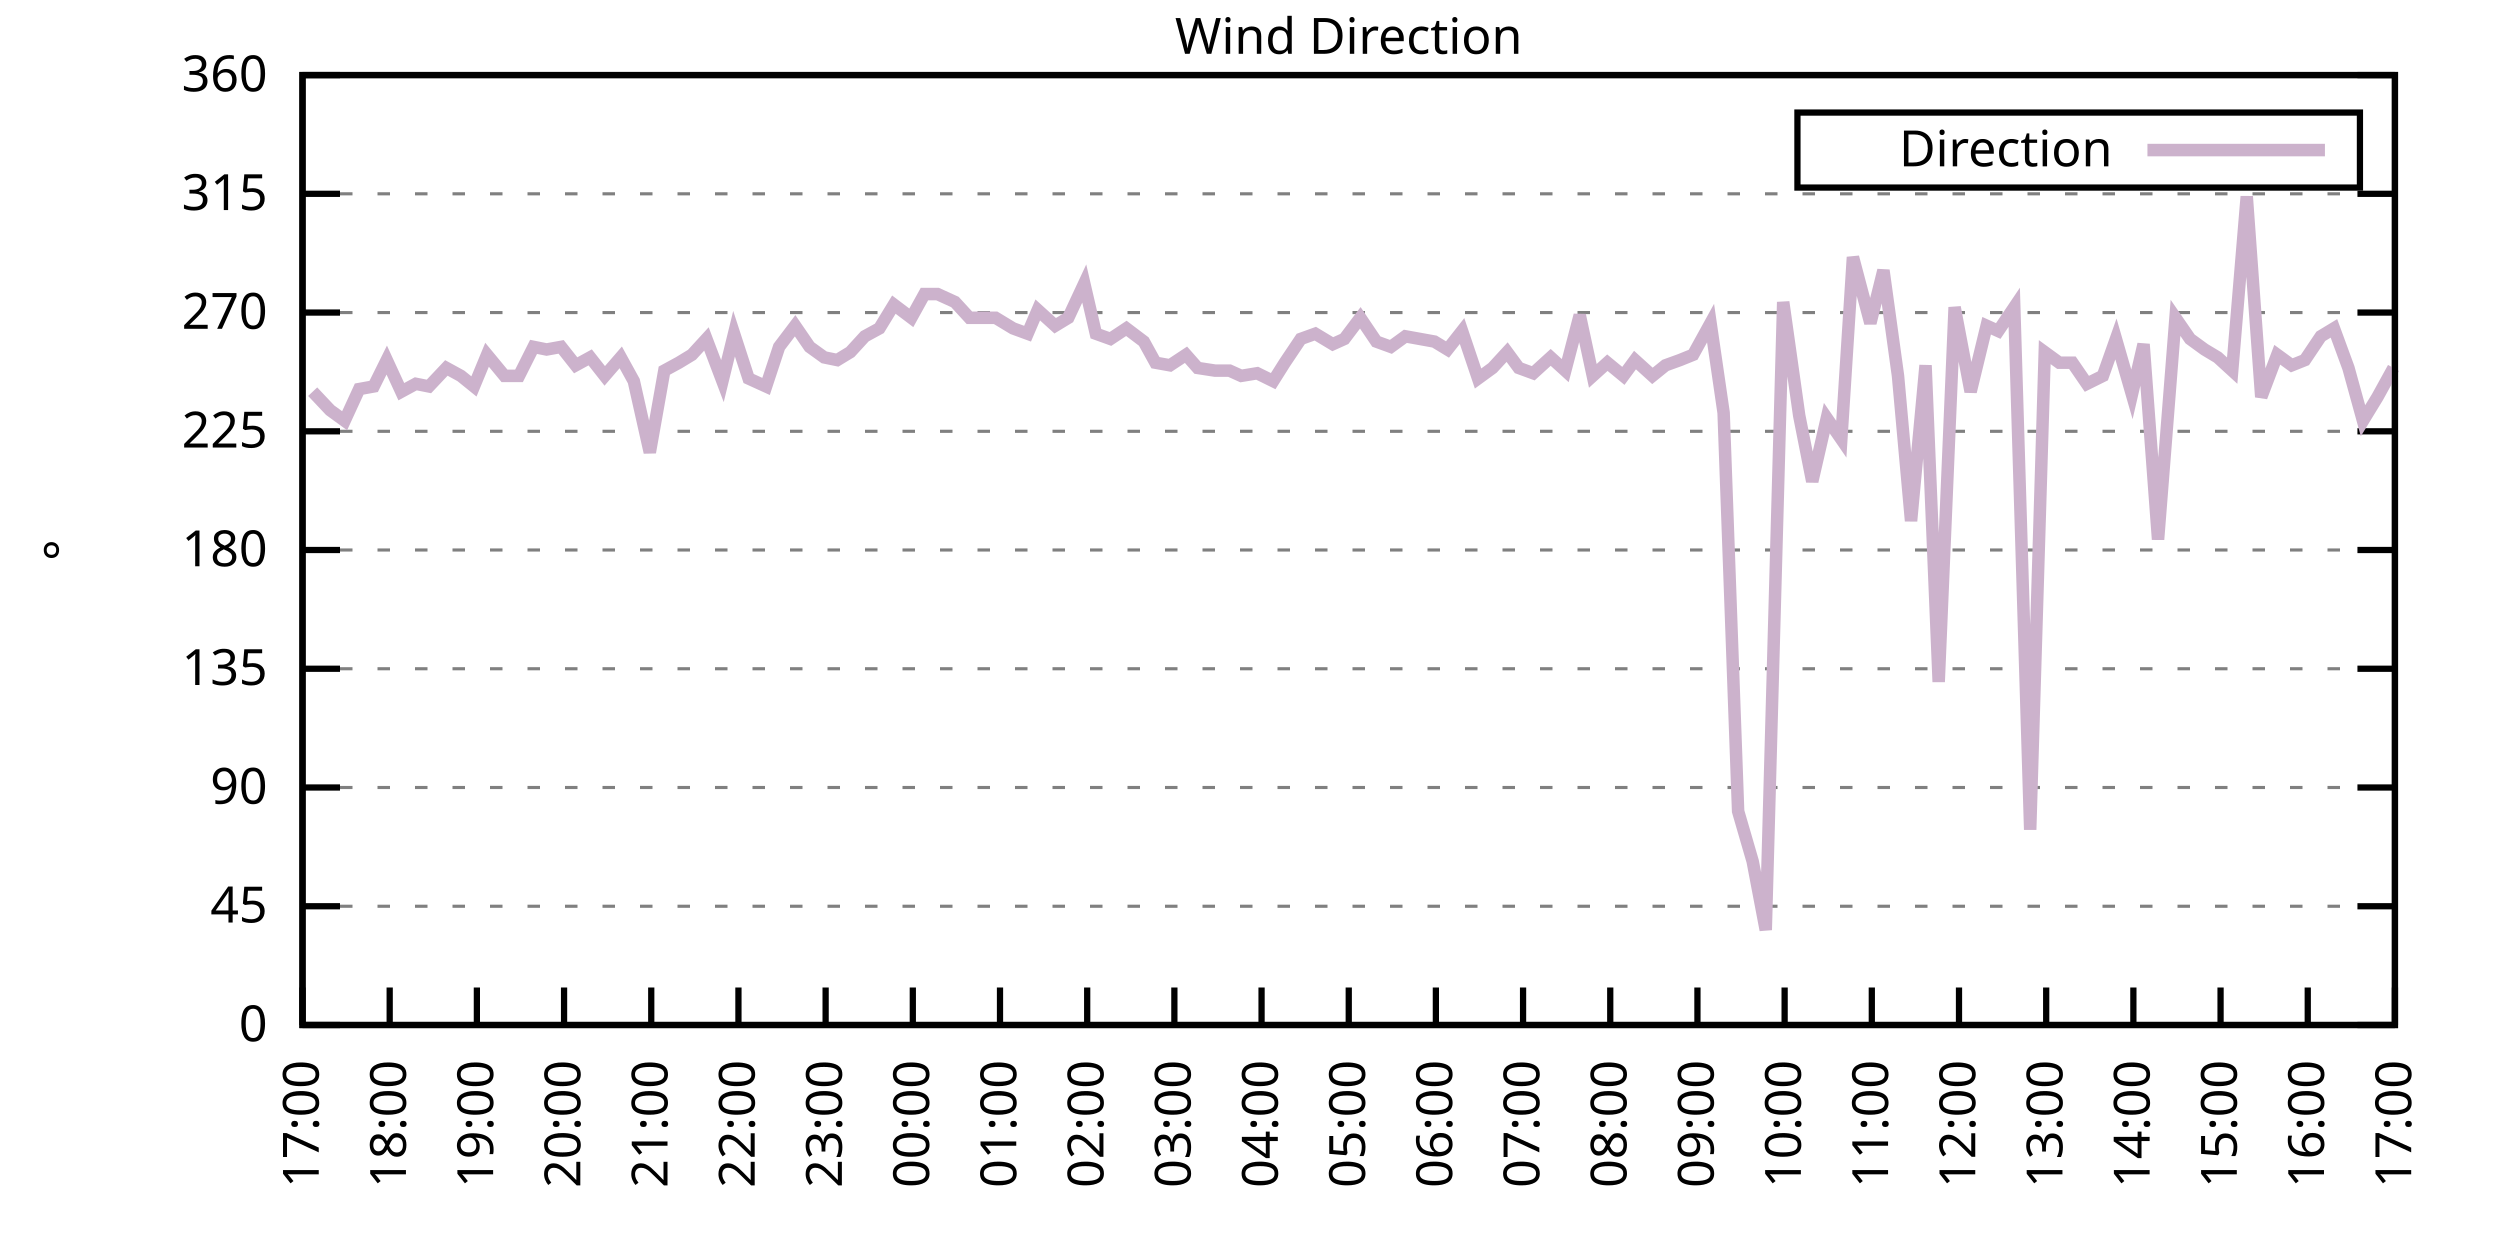
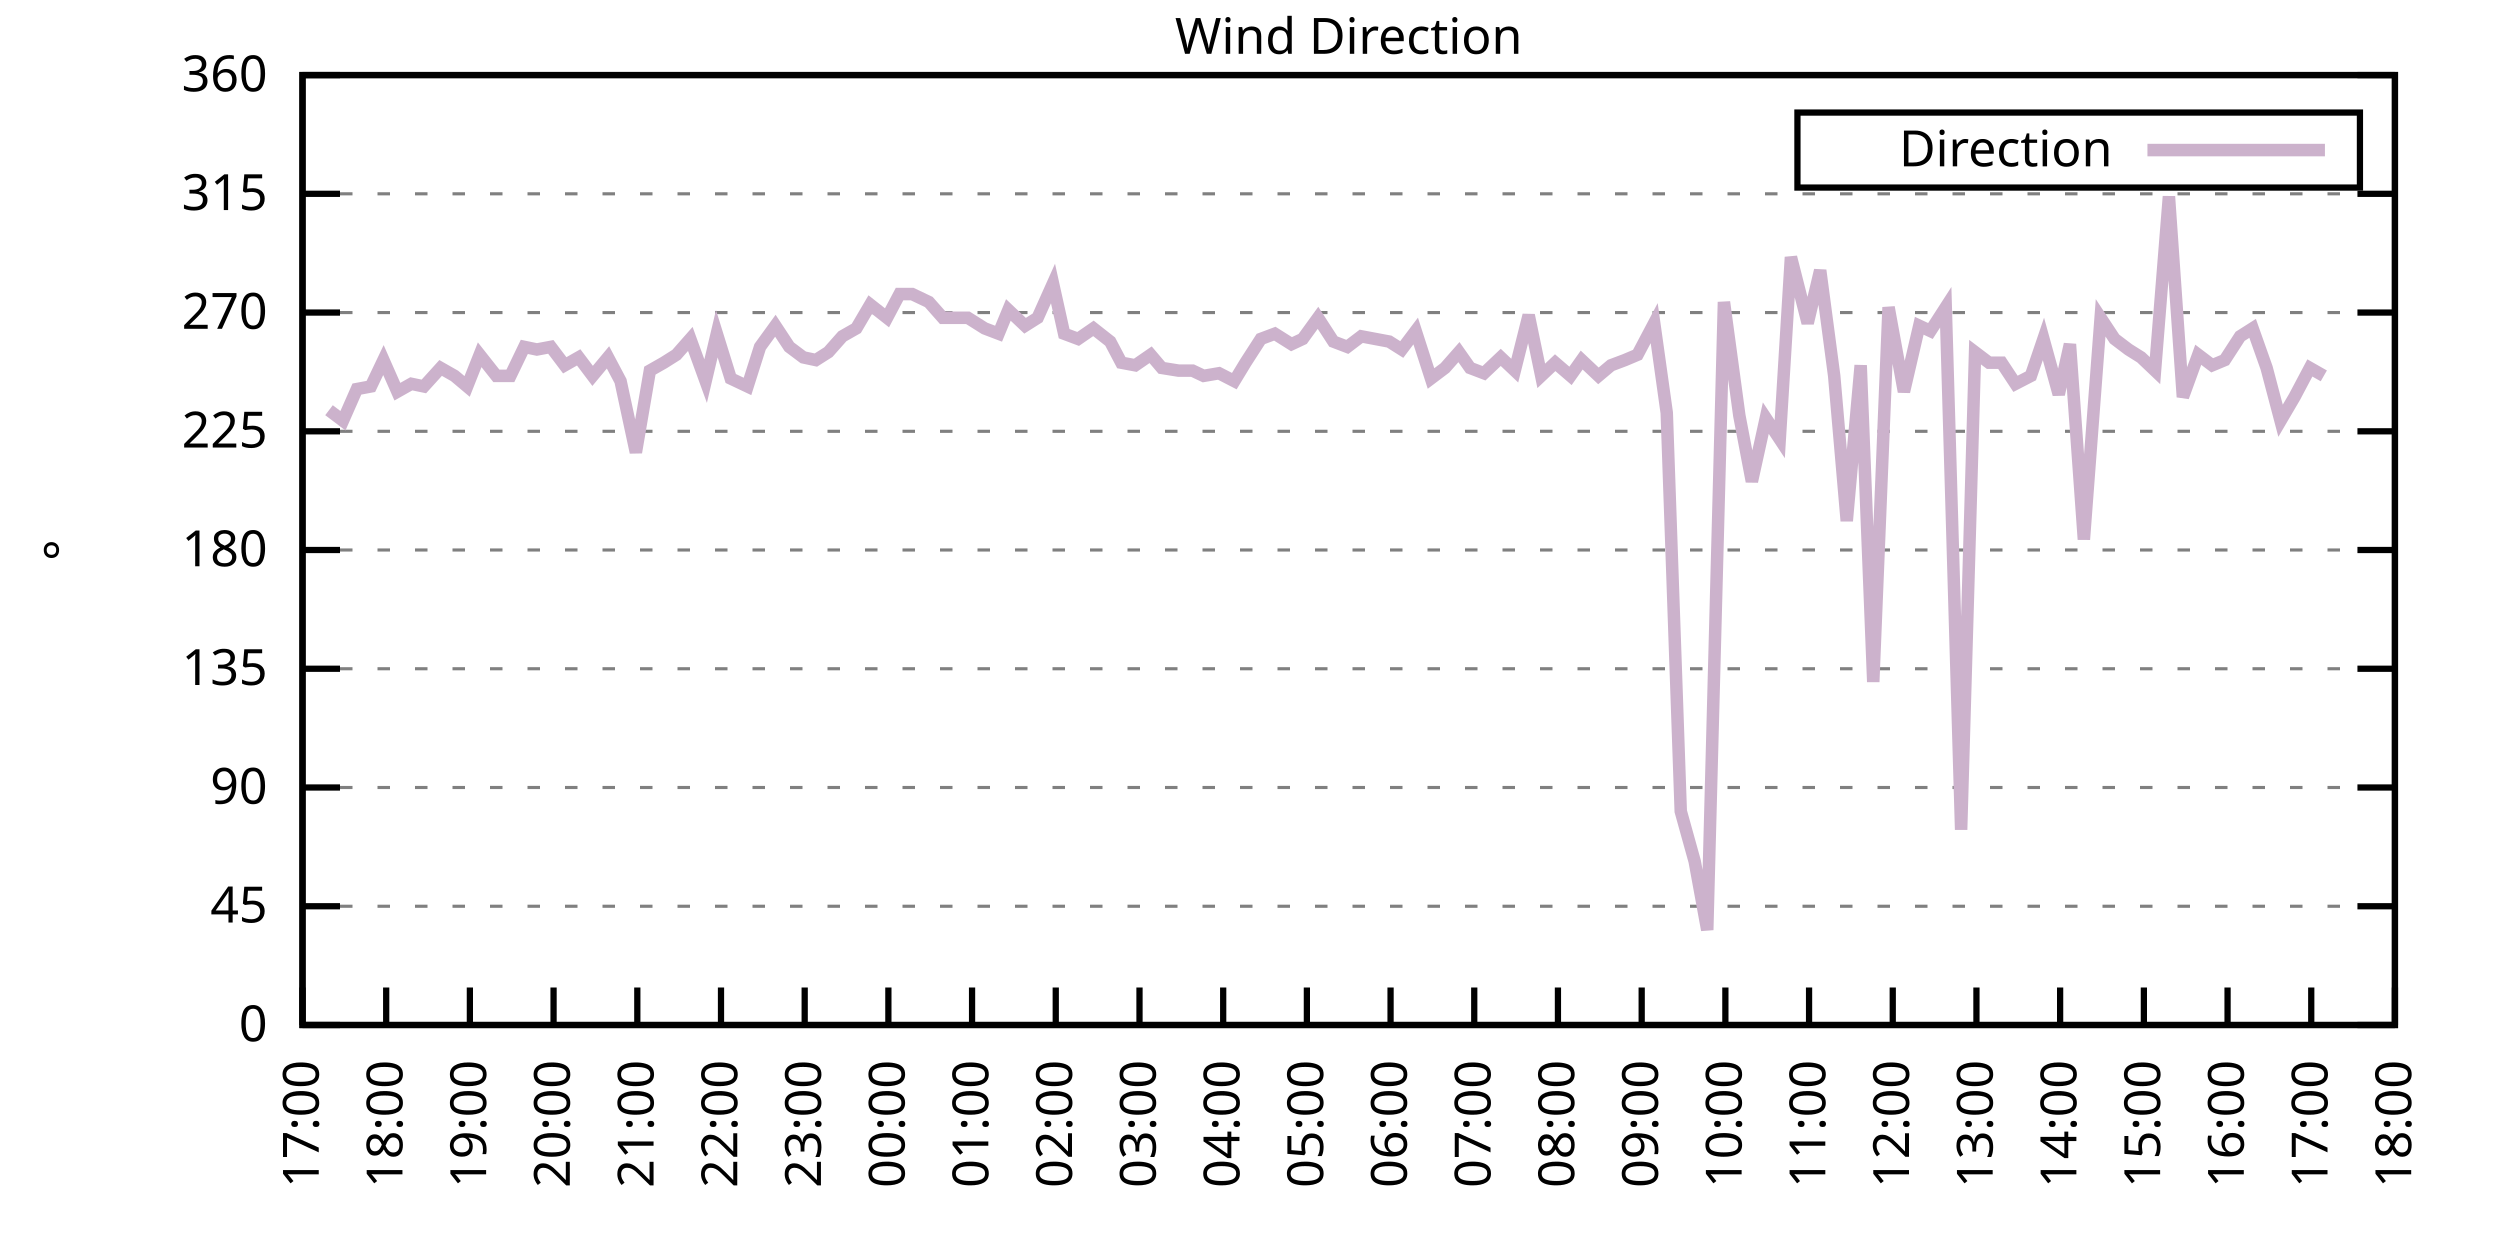
<svg xmlns="http://www.w3.org/2000/svg" xmlns:xlink="http://www.w3.org/1999/xlink" width="400" height="200" viewBox="0 0 400 200">
  <g id="gnuplot_canvas">
    <rect x="0" y="0" width="400" height="200" fill="none" />
    <defs>
      <circle id="gpDot" r="0.5" stroke-width="0.5" stroke="currentColor" />
      <path id="gpPt0" stroke-width="0.333" stroke="currentColor" d="M-1,0 h2 M0,-1 v2" />
      <path id="gpPt1" stroke-width="0.333" stroke="currentColor" d="M-1,-1 L1,1 M1,-1 L-1,1" />
      <path id="gpPt2" stroke-width="0.333" stroke="currentColor" d="M-1,0 L1,0 M0,-1 L0,1 M-1,-1 L1,1 M-1,1 L1,-1" />
      <rect id="gpPt3" stroke-width="0.333" stroke="currentColor" x="-1" y="-1" width="2" height="2" />
      <rect id="gpPt4" stroke-width="0.333" stroke="currentColor" fill="currentColor" x="-1" y="-1" width="2" height="2" />
      <circle id="gpPt5" stroke-width="0.333" stroke="currentColor" cx="0" cy="0" r="1" />
      <use xlink:href="#gpPt5" id="gpPt6" fill="currentColor" stroke="none" />
      <path id="gpPt7" stroke-width="0.333" stroke="currentColor" d="M0,-1.33 L-1.33,0.67 L1.33,0.67 z" />
      <use xlink:href="#gpPt7" id="gpPt8" fill="currentColor" stroke="none" />
      <use xlink:href="#gpPt7" id="gpPt9" stroke="currentColor" transform="rotate(180)" />
      <use xlink:href="#gpPt9" id="gpPt10" fill="currentColor" stroke="none" />
      <use xlink:href="#gpPt3" id="gpPt11" stroke="currentColor" transform="rotate(45)" />
      <use xlink:href="#gpPt11" id="gpPt12" fill="currentColor" stroke="none" />
      <path id="gpPt13" stroke-width="0.333" stroke="currentColor" d="M0,1.330 L1.265,0.411 L0.782,-1.067 L-0.782,-1.076 L-1.265,0.411 z" />
      <use xlink:href="#gpPt13" id="gpPt14" fill="currentColor" stroke="none" />
      <filter id="textbox" filterUnits="objectBoundingBox" x="0" y="0" height="1" width="1">
        <feFlood flood-color="white" flood-opacity="1" result="bgnd" />
        <feComposite in="SourceGraphic" in2="bgnd" operator="atop" />
      </filter>
      <filter id="greybox" filterUnits="objectBoundingBox" x="0" y="0" height="1" width="1">
        <feFlood flood-color="lightgrey" flood-opacity="1" result="grey" />
        <feComposite in="SourceGraphic" in2="grey" operator="atop" />
      </filter>
    </defs>
    <g fill="none" color="white" stroke="currentColor" stroke-width="1.00" stroke-linecap="butt" stroke-linejoin="miter">
</g>
    <g fill="none" color="black" stroke="currentColor" stroke-width="1.00" stroke-linecap="butt" stroke-linejoin="miter">
      <g stroke="none" shape-rendering="crispEdges">
        <polygon fill="rgb(255, 255, 255)" points="48.40,164.00 383.18,164.00 383.18,12.02 48.40,12.02 " />
      </g>
    </g>
    <g fill="none" color="black" stroke="currentColor" stroke-width="1.00" stroke-linecap="butt" stroke-linejoin="miter">
</g>
    <g fill="none" color="black" stroke="black" stroke-width="0.50" stroke-linecap="butt" stroke-linejoin="miter">
</g>
    <g fill="none" color="gray" stroke="currentColor" stroke-width="0.50" stroke-linecap="butt" stroke-linejoin="miter">
      <path stroke="gray" stroke-dasharray="2,4" class="gridline" d="M48.40,164.00 L383.19,164.00  " />
    </g>
    <g fill="none" color="gray" stroke="gray" stroke-width="1.00" stroke-linecap="butt" stroke-linejoin="miter">
</g>
    <g fill="none" color="black" stroke="currentColor" stroke-width="1.00" stroke-linecap="butt" stroke-linejoin="miter">
      <path stroke="black" d="M48.40,164.00 L54.40,164.00 M383.19,164.00 L377.19,164.00  " />
      <g transform="translate(42.80,166.60)" stroke="none" fill="black" font-family="Sans" font-size="8.00" text-anchor="end">
        <text>
          <tspan font-family="Sans"> 0</tspan>
        </text>
      </g>
    </g>
    <g fill="none" color="black" stroke="currentColor" stroke-width="1.00" stroke-linecap="butt" stroke-linejoin="miter">
</g>
    <g fill="none" color="black" stroke="black" stroke-width="0.50" stroke-linecap="butt" stroke-linejoin="miter">
</g>
    <g fill="none" color="gray" stroke="currentColor" stroke-width="0.50" stroke-linecap="butt" stroke-linejoin="miter">
      <path stroke="gray" stroke-dasharray="2,4" class="gridline" d="M48.40,145.00 L383.19,145.00  " />
    </g>
    <g fill="none" color="gray" stroke="gray" stroke-width="1.00" stroke-linecap="butt" stroke-linejoin="miter">
</g>
    <g fill="none" color="black" stroke="currentColor" stroke-width="1.00" stroke-linecap="butt" stroke-linejoin="miter">
      <path stroke="black" d="M48.40,145.00 L54.40,145.00 M383.19,145.00 L377.19,145.00  " />
      <g transform="translate(42.80,147.60)" stroke="none" fill="black" font-family="Sans" font-size="8.00" text-anchor="end">
        <text>
          <tspan font-family="Sans"> 45</tspan>
        </text>
      </g>
    </g>
    <g fill="none" color="black" stroke="currentColor" stroke-width="1.00" stroke-linecap="butt" stroke-linejoin="miter">
</g>
    <g fill="none" color="black" stroke="black" stroke-width="0.50" stroke-linecap="butt" stroke-linejoin="miter">
</g>
    <g fill="none" color="gray" stroke="currentColor" stroke-width="0.50" stroke-linecap="butt" stroke-linejoin="miter">
      <path stroke="gray" stroke-dasharray="2,4" class="gridline" d="M48.40,126.00 L383.19,126.00  " />
    </g>
    <g fill="none" color="gray" stroke="gray" stroke-width="1.00" stroke-linecap="butt" stroke-linejoin="miter">
</g>
    <g fill="none" color="black" stroke="currentColor" stroke-width="1.00" stroke-linecap="butt" stroke-linejoin="miter">
      <path stroke="black" d="M48.40,126.00 L54.40,126.00 M383.19,126.00 L377.19,126.00  " />
      <g transform="translate(42.80,128.60)" stroke="none" fill="black" font-family="Sans" font-size="8.00" text-anchor="end">
        <text>
          <tspan font-family="Sans"> 90</tspan>
        </text>
      </g>
    </g>
    <g fill="none" color="black" stroke="currentColor" stroke-width="1.00" stroke-linecap="butt" stroke-linejoin="miter">
</g>
    <g fill="none" color="black" stroke="black" stroke-width="0.50" stroke-linecap="butt" stroke-linejoin="miter">
</g>
    <g fill="none" color="gray" stroke="currentColor" stroke-width="0.50" stroke-linecap="butt" stroke-linejoin="miter">
      <path stroke="gray" stroke-dasharray="2,4" class="gridline" d="M48.40,107.00 L383.19,107.00  " />
    </g>
    <g fill="none" color="gray" stroke="gray" stroke-width="1.00" stroke-linecap="butt" stroke-linejoin="miter">
</g>
    <g fill="none" color="black" stroke="currentColor" stroke-width="1.00" stroke-linecap="butt" stroke-linejoin="miter">
      <path stroke="black" d="M48.40,107.00 L54.40,107.00 M383.19,107.00 L377.19,107.00  " />
      <g transform="translate(42.80,109.60)" stroke="none" fill="black" font-family="Sans" font-size="8.00" text-anchor="end">
        <text>
          <tspan font-family="Sans"> 135</tspan>
        </text>
      </g>
    </g>
    <g fill="none" color="black" stroke="currentColor" stroke-width="1.00" stroke-linecap="butt" stroke-linejoin="miter">
</g>
    <g fill="none" color="black" stroke="black" stroke-width="0.50" stroke-linecap="butt" stroke-linejoin="miter">
</g>
    <g fill="none" color="gray" stroke="currentColor" stroke-width="0.50" stroke-linecap="butt" stroke-linejoin="miter">
      <path stroke="gray" stroke-dasharray="2,4" class="gridline" d="M48.40,88.00 L383.19,88.00  " />
    </g>
    <g fill="none" color="gray" stroke="gray" stroke-width="1.00" stroke-linecap="butt" stroke-linejoin="miter">
</g>
    <g fill="none" color="black" stroke="currentColor" stroke-width="1.00" stroke-linecap="butt" stroke-linejoin="miter">
      <path stroke="black" d="M48.40,88.00 L54.40,88.00 M383.19,88.00 L377.19,88.00  " />
      <g transform="translate(42.80,90.60)" stroke="none" fill="black" font-family="Sans" font-size="8.00" text-anchor="end">
        <text>
          <tspan font-family="Sans"> 180</tspan>
        </text>
      </g>
    </g>
    <g fill="none" color="black" stroke="currentColor" stroke-width="1.00" stroke-linecap="butt" stroke-linejoin="miter">
</g>
    <g fill="none" color="black" stroke="black" stroke-width="0.50" stroke-linecap="butt" stroke-linejoin="miter">
</g>
    <g fill="none" color="gray" stroke="currentColor" stroke-width="0.50" stroke-linecap="butt" stroke-linejoin="miter">
      <path stroke="gray" stroke-dasharray="2,4" class="gridline" d="M48.40,69.01 L383.19,69.01  " />
    </g>
    <g fill="none" color="gray" stroke="gray" stroke-width="1.00" stroke-linecap="butt" stroke-linejoin="miter">
</g>
    <g fill="none" color="black" stroke="currentColor" stroke-width="1.00" stroke-linecap="butt" stroke-linejoin="miter">
      <path stroke="black" d="M48.40,69.01 L54.40,69.01 M383.19,69.01 L377.19,69.01  " />
      <g transform="translate(42.80,71.61)" stroke="none" fill="black" font-family="Sans" font-size="8.00" text-anchor="end">
        <text>
          <tspan font-family="Sans"> 225</tspan>
        </text>
      </g>
    </g>
    <g fill="none" color="black" stroke="currentColor" stroke-width="1.00" stroke-linecap="butt" stroke-linejoin="miter">
</g>
    <g fill="none" color="black" stroke="black" stroke-width="0.50" stroke-linecap="butt" stroke-linejoin="miter">
</g>
    <g fill="none" color="gray" stroke="currentColor" stroke-width="0.50" stroke-linecap="butt" stroke-linejoin="miter">
      <path stroke="gray" stroke-dasharray="2,4" class="gridline" d="M48.40,50.01 L383.19,50.01  " />
    </g>
    <g fill="none" color="gray" stroke="gray" stroke-width="1.00" stroke-linecap="butt" stroke-linejoin="miter">
</g>
    <g fill="none" color="black" stroke="currentColor" stroke-width="1.00" stroke-linecap="butt" stroke-linejoin="miter">
      <path stroke="black" d="M48.40,50.01 L54.40,50.01 M383.19,50.01 L377.19,50.01  " />
      <g transform="translate(42.80,52.61)" stroke="none" fill="black" font-family="Sans" font-size="8.00" text-anchor="end">
        <text>
          <tspan font-family="Sans"> 270</tspan>
        </text>
      </g>
    </g>
    <g fill="none" color="black" stroke="currentColor" stroke-width="1.00" stroke-linecap="butt" stroke-linejoin="miter">
</g>
    <g fill="none" color="black" stroke="black" stroke-width="0.50" stroke-linecap="butt" stroke-linejoin="miter">
</g>
    <g fill="none" color="gray" stroke="currentColor" stroke-width="0.50" stroke-linecap="butt" stroke-linejoin="miter">
      <path stroke="gray" stroke-dasharray="2,4" class="gridline" d="M48.40,31.01 L383.19,31.01  " />
    </g>
    <g fill="none" color="gray" stroke="gray" stroke-width="1.00" stroke-linecap="butt" stroke-linejoin="miter">
</g>
    <g fill="none" color="black" stroke="currentColor" stroke-width="1.00" stroke-linecap="butt" stroke-linejoin="miter">
      <path stroke="black" d="M48.40,31.01 L54.40,31.01 M383.19,31.01 L377.19,31.01  " />
      <g transform="translate(42.80,33.61)" stroke="none" fill="black" font-family="Sans" font-size="8.00" text-anchor="end">
        <text>
          <tspan font-family="Sans"> 315</tspan>
        </text>
      </g>
    </g>
    <g fill="none" color="black" stroke="currentColor" stroke-width="1.00" stroke-linecap="butt" stroke-linejoin="miter">
</g>
    <g fill="none" color="black" stroke="black" stroke-width="0.50" stroke-linecap="butt" stroke-linejoin="miter">
</g>
    <g fill="none" color="gray" stroke="currentColor" stroke-width="0.50" stroke-linecap="butt" stroke-linejoin="miter">
      <path stroke="gray" stroke-dasharray="2,4" class="gridline" d="M48.40,12.01 L383.19,12.01  " />
    </g>
    <g fill="none" color="gray" stroke="gray" stroke-width="1.00" stroke-linecap="butt" stroke-linejoin="miter">
</g>
    <g fill="none" color="black" stroke="currentColor" stroke-width="1.00" stroke-linecap="butt" stroke-linejoin="miter">
      <path stroke="black" d="M48.40,12.01 L54.40,12.01 M383.19,12.01 L377.19,12.01  " />
      <g transform="translate(42.80,14.61)" stroke="none" fill="black" font-family="Sans" font-size="8.00" text-anchor="end">
        <text>
          <tspan font-family="Sans"> 360</tspan>
        </text>
      </g>
    </g>
    <g fill="none" color="black" stroke="currentColor" stroke-width="1.00" stroke-linecap="butt" stroke-linejoin="miter">
      <path stroke="black" d="M48.40,164.00 L48.40,158.00  " />
      <g transform="translate(51.00,169.60) rotate(270.00)" stroke="none" fill="black" font-family="Sans" font-size="8.00" text-anchor="end">
        <text>
          <tspan font-family="Sans">17:00</tspan>
        </text>
      </g>
    </g>
    <g fill="none" color="black" stroke="currentColor" stroke-width="1.00" stroke-linecap="butt" stroke-linejoin="miter">
-       <path stroke="black" d="M62.35,164.00 L62.35,158.00  " />
-       <g transform="translate(64.95,169.60) rotate(270.00)" stroke="none" fill="black" font-family="Sans" font-size="8.00" text-anchor="end">
+       <path stroke="black" d="M61.79,164.00 L61.79,158.00  " />
+       <g transform="translate(64.39,169.60) rotate(270.00)" stroke="none" fill="black" font-family="Sans" font-size="8.00" text-anchor="end">
        <text>
          <tspan font-family="Sans">18:00</tspan>
        </text>
      </g>
    </g>
    <g fill="none" color="black" stroke="currentColor" stroke-width="1.00" stroke-linecap="butt" stroke-linejoin="miter">
-       <path stroke="black" d="M76.30,164.00 L76.30,158.00  " />
-       <g transform="translate(78.90,169.60) rotate(270.00)" stroke="none" fill="black" font-family="Sans" font-size="8.00" text-anchor="end">
+       <path stroke="black" d="M75.18,164.00 L75.18,158.00  " />
+       <g transform="translate(77.78,169.60) rotate(270.00)" stroke="none" fill="black" font-family="Sans" font-size="8.00" text-anchor="end">
        <text>
          <tspan font-family="Sans">19:00</tspan>
        </text>
      </g>
    </g>
    <g fill="none" color="black" stroke="currentColor" stroke-width="1.00" stroke-linecap="butt" stroke-linejoin="miter">
-       <path stroke="black" d="M90.25,164.00 L90.25,158.00  " />
-       <g transform="translate(92.85,169.60) rotate(270.00)" stroke="none" fill="black" font-family="Sans" font-size="8.00" text-anchor="end">
+       <path stroke="black" d="M88.57,164.00 L88.57,158.00  " />
+       <g transform="translate(91.17,169.60) rotate(270.00)" stroke="none" fill="black" font-family="Sans" font-size="8.00" text-anchor="end">
        <text>
          <tspan font-family="Sans">20:00</tspan>
        </text>
      </g>
    </g>
    <g fill="none" color="black" stroke="currentColor" stroke-width="1.00" stroke-linecap="butt" stroke-linejoin="miter">
-       <path stroke="black" d="M104.20,164.00 L104.20,158.00  " />
-       <g transform="translate(106.80,169.60) rotate(270.00)" stroke="none" fill="black" font-family="Sans" font-size="8.00" text-anchor="end">
+       <path stroke="black" d="M101.97,164.00 L101.97,158.00  " />
+       <g transform="translate(104.57,169.60) rotate(270.00)" stroke="none" fill="black" font-family="Sans" font-size="8.00" text-anchor="end">
        <text>
          <tspan font-family="Sans">21:00</tspan>
        </text>
      </g>
    </g>
    <g fill="none" color="black" stroke="currentColor" stroke-width="1.00" stroke-linecap="butt" stroke-linejoin="miter">
-       <path stroke="black" d="M118.15,164.00 L118.15,158.00  " />
-       <g transform="translate(120.75,169.60) rotate(270.00)" stroke="none" fill="black" font-family="Sans" font-size="8.00" text-anchor="end">
+       <path stroke="black" d="M115.36,164.00 L115.36,158.00  " />
+       <g transform="translate(117.96,169.60) rotate(270.00)" stroke="none" fill="black" font-family="Sans" font-size="8.00" text-anchor="end">
        <text>
          <tspan font-family="Sans">22:00</tspan>
        </text>
      </g>
    </g>
    <g fill="none" color="black" stroke="currentColor" stroke-width="1.00" stroke-linecap="butt" stroke-linejoin="miter">
-       <path stroke="black" d="M132.10,164.00 L132.10,158.00  " />
-       <g transform="translate(134.70,169.60) rotate(270.00)" stroke="none" fill="black" font-family="Sans" font-size="8.00" text-anchor="end">
+       <path stroke="black" d="M128.75,164.00 L128.75,158.00  " />
+       <g transform="translate(131.35,169.60) rotate(270.00)" stroke="none" fill="black" font-family="Sans" font-size="8.00" text-anchor="end">
        <text>
          <tspan font-family="Sans">23:00</tspan>
        </text>
      </g>
    </g>
    <g fill="none" color="black" stroke="currentColor" stroke-width="1.00" stroke-linecap="butt" stroke-linejoin="miter">
-       <path stroke="black" d="M146.05,164.00 L146.05,158.00  " />
-       <g transform="translate(148.65,169.60) rotate(270.00)" stroke="none" fill="black" font-family="Sans" font-size="8.00" text-anchor="end">
+       <path stroke="black" d="M142.14,164.00 L142.14,158.00  " />
+       <g transform="translate(144.74,169.60) rotate(270.00)" stroke="none" fill="black" font-family="Sans" font-size="8.00" text-anchor="end">
        <text>
          <tspan font-family="Sans">00:00</tspan>
        </text>
      </g>
    </g>
    <g fill="none" color="black" stroke="currentColor" stroke-width="1.00" stroke-linecap="butt" stroke-linejoin="miter">
-       <path stroke="black" d="M160.00,164.00 L160.00,158.00  " />
-       <g transform="translate(162.60,169.60) rotate(270.00)" stroke="none" fill="black" font-family="Sans" font-size="8.00" text-anchor="end">
+       <path stroke="black" d="M155.53,164.00 L155.53,158.00  " />
+       <g transform="translate(158.13,169.60) rotate(270.00)" stroke="none" fill="black" font-family="Sans" font-size="8.00" text-anchor="end">
        <text>
          <tspan font-family="Sans">01:00</tspan>
        </text>
      </g>
    </g>
    <g fill="none" color="black" stroke="currentColor" stroke-width="1.00" stroke-linecap="butt" stroke-linejoin="miter">
-       <path stroke="black" d="M173.95,164.00 L173.95,158.00  " />
-       <g transform="translate(176.55,169.60) rotate(270.00)" stroke="none" fill="black" font-family="Sans" font-size="8.00" text-anchor="end">
+       <path stroke="black" d="M168.92,164.00 L168.92,158.00  " />
+       <g transform="translate(171.52,169.60) rotate(270.00)" stroke="none" fill="black" font-family="Sans" font-size="8.00" text-anchor="end">
        <text>
          <tspan font-family="Sans">02:00</tspan>
        </text>
      </g>
    </g>
    <g fill="none" color="black" stroke="currentColor" stroke-width="1.00" stroke-linecap="butt" stroke-linejoin="miter">
-       <path stroke="black" d="M187.90,164.00 L187.90,158.00  " />
-       <g transform="translate(190.50,169.60) rotate(270.00)" stroke="none" fill="black" font-family="Sans" font-size="8.00" text-anchor="end">
+       <path stroke="black" d="M182.32,164.00 L182.32,158.00  " />
+       <g transform="translate(184.92,169.60) rotate(270.00)" stroke="none" fill="black" font-family="Sans" font-size="8.00" text-anchor="end">
        <text>
          <tspan font-family="Sans">03:00</tspan>
        </text>
      </g>
    </g>
    <g fill="none" color="black" stroke="currentColor" stroke-width="1.00" stroke-linecap="butt" stroke-linejoin="miter">
-       <path stroke="black" d="M201.85,164.00 L201.85,158.00  " />
-       <g transform="translate(204.45,169.60) rotate(270.00)" stroke="none" fill="black" font-family="Sans" font-size="8.00" text-anchor="end">
+       <path stroke="black" d="M195.71,164.00 L195.71,158.00  " />
+       <g transform="translate(198.31,169.60) rotate(270.00)" stroke="none" fill="black" font-family="Sans" font-size="8.00" text-anchor="end">
        <text>
          <tspan font-family="Sans">04:00</tspan>
        </text>
      </g>
    </g>
    <g fill="none" color="black" stroke="currentColor" stroke-width="1.00" stroke-linecap="butt" stroke-linejoin="miter">
-       <path stroke="black" d="M215.80,164.00 L215.80,158.00  " />
-       <g transform="translate(218.40,169.60) rotate(270.00)" stroke="none" fill="black" font-family="Sans" font-size="8.00" text-anchor="end">
+       <path stroke="black" d="M209.10,164.00 L209.10,158.00  " />
+       <g transform="translate(211.70,169.60) rotate(270.00)" stroke="none" fill="black" font-family="Sans" font-size="8.00" text-anchor="end">
        <text>
          <tspan font-family="Sans">05:00</tspan>
        </text>
      </g>
    </g>
    <g fill="none" color="black" stroke="currentColor" stroke-width="1.00" stroke-linecap="butt" stroke-linejoin="miter">
-       <path stroke="black" d="M229.74,164.00 L229.74,158.00  " />
-       <g transform="translate(232.34,169.60) rotate(270.00)" stroke="none" fill="black" font-family="Sans" font-size="8.00" text-anchor="end">
+       <path stroke="black" d="M222.49,164.00 L222.49,158.00  " />
+       <g transform="translate(225.09,169.60) rotate(270.00)" stroke="none" fill="black" font-family="Sans" font-size="8.00" text-anchor="end">
        <text>
          <tspan font-family="Sans">06:00</tspan>
        </text>
      </g>
    </g>
    <g fill="none" color="black" stroke="currentColor" stroke-width="1.00" stroke-linecap="butt" stroke-linejoin="miter">
-       <path stroke="black" d="M243.69,164.00 L243.69,158.00  " />
-       <g transform="translate(246.29,169.60) rotate(270.00)" stroke="none" fill="black" font-family="Sans" font-size="8.00" text-anchor="end">
+       <path stroke="black" d="M235.88,164.00 L235.88,158.00  " />
+       <g transform="translate(238.48,169.60) rotate(270.00)" stroke="none" fill="black" font-family="Sans" font-size="8.00" text-anchor="end">
        <text>
          <tspan font-family="Sans">07:00</tspan>
        </text>
      </g>
    </g>
    <g fill="none" color="black" stroke="currentColor" stroke-width="1.00" stroke-linecap="butt" stroke-linejoin="miter">
-       <path stroke="black" d="M257.64,164.00 L257.64,158.00  " />
-       <g transform="translate(260.24,169.60) rotate(270.00)" stroke="none" fill="black" font-family="Sans" font-size="8.00" text-anchor="end">
+       <path stroke="black" d="M249.27,164.00 L249.27,158.00  " />
+       <g transform="translate(251.87,169.60) rotate(270.00)" stroke="none" fill="black" font-family="Sans" font-size="8.00" text-anchor="end">
        <text>
          <tspan font-family="Sans">08:00</tspan>
        </text>
      </g>
    </g>
    <g fill="none" color="black" stroke="currentColor" stroke-width="1.00" stroke-linecap="butt" stroke-linejoin="miter">
-       <path stroke="black" d="M271.59,164.00 L271.59,158.00  " />
-       <g transform="translate(274.19,169.60) rotate(270.00)" stroke="none" fill="black" font-family="Sans" font-size="8.00" text-anchor="end">
+       <path stroke="black" d="M262.67,164.00 L262.67,158.00  " />
+       <g transform="translate(265.27,169.60) rotate(270.00)" stroke="none" fill="black" font-family="Sans" font-size="8.00" text-anchor="end">
        <text>
          <tspan font-family="Sans">09:00</tspan>
        </text>
      </g>
    </g>
    <g fill="none" color="black" stroke="currentColor" stroke-width="1.00" stroke-linecap="butt" stroke-linejoin="miter">
-       <path stroke="black" d="M285.54,164.00 L285.54,158.00  " />
-       <g transform="translate(288.14,169.60) rotate(270.00)" stroke="none" fill="black" font-family="Sans" font-size="8.00" text-anchor="end">
+       <path stroke="black" d="M276.06,164.00 L276.06,158.00  " />
+       <g transform="translate(278.66,169.60) rotate(270.00)" stroke="none" fill="black" font-family="Sans" font-size="8.00" text-anchor="end">
        <text>
          <tspan font-family="Sans">10:00</tspan>
        </text>
      </g>
    </g>
    <g fill="none" color="black" stroke="currentColor" stroke-width="1.00" stroke-linecap="butt" stroke-linejoin="miter">
-       <path stroke="black" d="M299.49,164.00 L299.49,158.00  " />
-       <g transform="translate(302.09,169.60) rotate(270.00)" stroke="none" fill="black" font-family="Sans" font-size="8.00" text-anchor="end">
+       <path stroke="black" d="M289.45,164.00 L289.45,158.00  " />
+       <g transform="translate(292.05,169.60) rotate(270.00)" stroke="none" fill="black" font-family="Sans" font-size="8.00" text-anchor="end">
        <text>
          <tspan font-family="Sans">11:00</tspan>
        </text>
      </g>
    </g>
    <g fill="none" color="black" stroke="currentColor" stroke-width="1.00" stroke-linecap="butt" stroke-linejoin="miter">
-       <path stroke="black" d="M313.44,164.00 L313.44,158.00  " />
-       <g transform="translate(316.04,169.60) rotate(270.00)" stroke="none" fill="black" font-family="Sans" font-size="8.00" text-anchor="end">
+       <path stroke="black" d="M302.84,164.00 L302.84,158.00  " />
+       <g transform="translate(305.44,169.60) rotate(270.00)" stroke="none" fill="black" font-family="Sans" font-size="8.00" text-anchor="end">
        <text>
          <tspan font-family="Sans">12:00</tspan>
        </text>
      </g>
    </g>
    <g fill="none" color="black" stroke="currentColor" stroke-width="1.00" stroke-linecap="butt" stroke-linejoin="miter">
-       <path stroke="black" d="M327.39,164.00 L327.39,158.00  " />
-       <g transform="translate(329.99,169.60) rotate(270.00)" stroke="none" fill="black" font-family="Sans" font-size="8.00" text-anchor="end">
+       <path stroke="black" d="M316.23,164.00 L316.23,158.00  " />
+       <g transform="translate(318.83,169.60) rotate(270.00)" stroke="none" fill="black" font-family="Sans" font-size="8.00" text-anchor="end">
        <text>
          <tspan font-family="Sans">13:00</tspan>
        </text>
      </g>
    </g>
    <g fill="none" color="black" stroke="currentColor" stroke-width="1.00" stroke-linecap="butt" stroke-linejoin="miter">
-       <path stroke="black" d="M341.34,164.00 L341.34,158.00  " />
-       <g transform="translate(343.94,169.60) rotate(270.00)" stroke="none" fill="black" font-family="Sans" font-size="8.00" text-anchor="end">
+       <path stroke="black" d="M329.62,164.00 L329.62,158.00  " />
+       <g transform="translate(332.22,169.60) rotate(270.00)" stroke="none" fill="black" font-family="Sans" font-size="8.00" text-anchor="end">
        <text>
          <tspan font-family="Sans">14:00</tspan>
        </text>
      </g>
    </g>
    <g fill="none" color="black" stroke="currentColor" stroke-width="1.00" stroke-linecap="butt" stroke-linejoin="miter">
-       <path stroke="black" d="M355.29,164.00 L355.29,158.00  " />
-       <g transform="translate(357.89,169.60) rotate(270.00)" stroke="none" fill="black" font-family="Sans" font-size="8.00" text-anchor="end">
+       <path stroke="black" d="M343.02,164.00 L343.02,158.00  " />
+       <g transform="translate(345.62,169.60) rotate(270.00)" stroke="none" fill="black" font-family="Sans" font-size="8.00" text-anchor="end">
        <text>
          <tspan font-family="Sans">15:00</tspan>
        </text>
      </g>
    </g>
    <g fill="none" color="black" stroke="currentColor" stroke-width="1.00" stroke-linecap="butt" stroke-linejoin="miter">
-       <path stroke="black" d="M369.24,164.00 L369.24,158.00  " />
-       <g transform="translate(371.84,169.60) rotate(270.00)" stroke="none" fill="black" font-family="Sans" font-size="8.00" text-anchor="end">
+       <path stroke="black" d="M356.41,164.00 L356.41,158.00  " />
+       <g transform="translate(359.01,169.60) rotate(270.00)" stroke="none" fill="black" font-family="Sans" font-size="8.00" text-anchor="end">
        <text>
          <tspan font-family="Sans">16:00</tspan>
+         </text>
+       </g>
+     </g>
+     <g fill="none" color="black" stroke="currentColor" stroke-width="1.00" stroke-linecap="butt" stroke-linejoin="miter">
+       <path stroke="black" d="M369.80,164.00 L369.80,158.00  " />
+       <g transform="translate(372.40,169.60) rotate(270.00)" stroke="none" fill="black" font-family="Sans" font-size="8.00" text-anchor="end">
+         <text>
+           <tspan font-family="Sans">17:00</tspan>
        </text>
      </g>
    </g>
    <g fill="none" color="black" stroke="currentColor" stroke-width="1.00" stroke-linecap="butt" stroke-linejoin="miter">
      <path stroke="black" d="M383.19,164.00 L383.19,158.00  " />
      <g transform="translate(385.79,169.60) rotate(270.00)" stroke="none" fill="black" font-family="Sans" font-size="8.00" text-anchor="end">
        <text>
-           <tspan font-family="Sans">17:00</tspan>
+           <tspan font-family="Sans">18:00</tspan>
        </text>
      </g>
    </g>
    <g fill="none" color="black" stroke="currentColor" stroke-width="1.00" stroke-linecap="butt" stroke-linejoin="miter">
</g>
    <g fill="none" color="black" stroke="currentColor" stroke-width="1.00" stroke-linecap="butt" stroke-linejoin="miter">
      <path stroke="black" d="M48.40,12.01 L48.40,164.00 L383.19,164.00 L383.19,12.01 L48.40,12.01 Z  " />
    </g>
    <g fill="none" color="black" stroke="currentColor" stroke-width="1.00" stroke-linecap="butt" stroke-linejoin="miter">
</g>
    <g fill="none" color="black" stroke="currentColor" stroke-width="1.00" stroke-linecap="butt" stroke-linejoin="miter">
      <path stroke="black" d="M287.59,30.01 L287.59,18.01 L377.59,18.01 L377.59,30.01 L287.59,30.01 Z  " />
    </g>
    <g id="Wind_direction_plot_1">
      <g fill="none" color="white" stroke="black" stroke-width="2.00" stroke-linecap="butt" stroke-linejoin="miter">
</g>
      <g fill="none" color="black" stroke="currentColor" stroke-width="2.00" stroke-linecap="butt" stroke-linejoin="miter">
        <g transform="translate(337.99,26.61)" stroke="none" fill="black" font-family="Sans" font-size="8.00" text-anchor="end">
          <text>
            <tspan font-family="Sans">Direction</tspan>
          </text>
        </g>
      </g>
      <g fill="none" color="black" stroke="currentColor" stroke-width="2.00" stroke-linecap="butt" stroke-linejoin="miter">
-         <path stroke="rgb(204, 178, 204)" d="M343.59,24.01 L371.99,24.01 M50.03,62.67 L52.82,65.63 L55.14,67.32 L57.47,62.25 L59.79,61.83 L61.88,57.61   L64.21,62.67 L66.53,61.41 L68.63,61.83 L71.42,58.87 L73.74,60.14 L75.83,61.83 L77.93,56.76 L80.72,60.14   L83.04,60.14 L85.37,55.50 L87.46,55.92 L89.78,55.50 L92.11,58.45 L94.43,57.18 L96.76,60.14 L99.32,57.18   L101.41,60.98 L103.97,72.38 L106.29,59.30 L108.62,58.03 L110.71,56.76 L113.03,54.23 L115.59,60.98 L117.45,53.39   L119.78,60.56 L122.57,61.83 L124.66,55.50 L127.22,52.12 L129.54,55.50 L131.87,57.18 L133.96,57.61 L136.05,56.34   L138.37,53.81 L140.70,52.54 L143.02,48.74 L145.81,50.85 L147.91,47.05 L150.00,47.05 L152.79,48.32 L155.11,50.85   L157.21,50.85 L159.30,50.85 L162.09,52.54 L164.41,53.39 L166.04,49.59 L168.83,52.12 L170.92,50.85 L173.48,45.36   L175.34,53.39 L177.67,54.23 L180.22,52.54 L183.01,54.65 L184.87,58.03 L187.20,58.45 L189.76,56.76 L191.62,58.87   L194.41,59.30 L196.73,59.30 L198.59,60.14 L201.15,59.72 L203.71,60.98 L205.57,58.03 L208.12,54.23 L210.45,53.39   L213.24,55.07 L215.10,54.23 L217.65,50.85 L220.21,54.65 L222.54,55.50 L224.86,53.81 L229.51,54.65 L231.60,55.92   L233.93,52.96 L236.49,60.56 L238.81,58.87 L241.14,56.34 L243.00,58.87 L245.32,59.72 L248.11,57.18 L250.44,59.30   L252.76,50.43 L254.85,60.14 L257.18,58.03 L259.74,60.14 L261.60,57.61 L264.39,60.14 L266.48,58.45 L268.80,57.61   L270.90,56.76 L273.69,51.70 L275.78,66.05 L278.10,129.80 L280.43,137.82 L282.52,148.80 L285.31,48.32 L287.87,66.47   L289.96,77.03 L292.29,66.90 L294.61,70.27 L296.47,41.14 L299.26,51.70 L301.35,43.25 L303.68,60.14 L305.77,83.36   L308.09,58.45 L310.19,109.11 L312.74,49.16 L315.30,62.67 L317.86,52.12 L319.72,52.96 L322.28,49.16 L324.83,132.76   L327.16,56.34 L329.48,58.03 L331.58,58.03 L333.90,61.41 L336.46,60.14 L338.55,54.23 L341.11,63.10 L342.97,55.07   L345.29,86.32 L348.08,50.85 L350.41,54.23 L352.73,55.92 L354.83,57.18 L357.15,59.30 L359.48,31.43 L361.80,63.52   L364.36,56.76 L366.68,58.45 L368.78,57.61 L371.33,53.81 L373.43,52.54 L375.75,58.87 L378.08,67.32 L380.40,63.52   L382.96,58.87  " />
+         <path stroke="rgb(204, 178, 204)" d="M343.59,24.01 L371.99,24.01 M52.64,65.63 L54.87,67.32 L57.10,62.25 L59.34,61.83 L61.35,57.61 L63.58,62.67   L65.81,61.41 L67.82,61.83 L70.50,58.87 L72.73,60.14 L74.74,61.83 L76.75,56.76 L79.42,60.14 L81.66,60.14   L83.89,55.50 L85.90,55.92 L88.13,55.50 L90.36,58.45 L92.59,57.18 L94.82,60.14 L97.28,57.18 L99.29,60.98   L101.74,72.38 L103.98,59.30 L106.21,58.03 L108.22,56.76 L110.45,54.23 L112.90,60.98 L114.69,53.39 L116.92,60.56   L119.60,61.83 L121.61,55.50 L124.06,52.12 L126.29,55.50 L128.53,57.18 L130.54,57.61 L132.54,56.34 L134.78,53.81   L137.01,52.54 L139.24,48.74 L141.92,50.85 L143.93,47.05 L145.94,47.05 L148.61,48.32 L150.85,50.85 L152.85,50.85   L154.86,50.85 L157.54,52.54 L159.77,53.39 L161.34,49.59 L164.01,52.12 L166.02,50.85 L168.48,45.36 L170.26,53.39   L172.50,54.23 L174.95,52.54 L177.63,54.65 L179.41,58.03 L181.65,58.45 L184.10,56.76 L185.89,58.87 L188.57,59.30   L190.80,59.30 L192.58,60.14 L195.04,59.72 L197.49,60.98 L199.28,58.03 L201.73,54.23 L203.97,53.39 L206.64,55.07   L208.43,54.23 L210.88,50.85 L213.34,54.65 L215.57,55.50 L217.80,53.81 L222.27,54.65 L224.28,55.92 L226.51,52.96   L228.96,60.56 L231.20,58.87 L233.43,56.34 L235.21,58.87 L237.44,59.72 L240.12,57.18 L242.36,59.30 L244.59,50.43   L246.60,60.14 L248.83,58.03 L251.28,60.14 L253.07,57.61 L255.75,60.14 L257.76,58.45 L259.99,57.61 L262.00,56.76   L264.67,51.70 L266.68,66.05 L268.92,129.80 L271.15,137.82 L273.16,148.80 L275.83,48.32 L278.29,66.47 L280.30,77.03   L282.53,66.90 L284.76,70.27 L286.55,41.14 L289.23,51.70 L291.23,43.25 L293.47,60.14 L295.48,83.36 L297.71,58.45   L299.72,109.11 L302.17,49.16 L304.63,62.67 L307.08,52.12 L308.87,52.96 L311.32,49.16 L313.78,132.76 L316.01,56.34   L318.24,58.03 L320.25,58.03 L322.48,61.41 L324.94,60.14 L326.95,54.23 L329.40,63.10 L331.19,55.07 L333.42,86.32   L336.10,50.85 L338.33,54.23 L340.56,55.92 L342.57,57.18 L344.80,59.30 L347.03,31.43 L349.26,63.52 L351.72,56.76   L353.95,58.45 L355.96,57.61 L358.42,53.81 L360.42,52.54 L362.66,58.87 L364.89,67.32 L367.12,63.52 L369.58,58.87   L371.81,60.14  " />
      </g>
    </g>
    <g fill="none" color="black" stroke="currentColor" stroke-width="2.00" stroke-linecap="butt" stroke-linejoin="miter">
</g>
    <g fill="none" color="black" stroke="black" stroke-width="1.00" stroke-linecap="butt" stroke-linejoin="miter">
</g>
    <g fill="none" color="black" stroke="currentColor" stroke-width="1.00" stroke-linecap="butt" stroke-linejoin="miter">
      <path stroke="black" d="M48.40,12.01 L48.40,164.00 L383.19,164.00 L383.19,12.01 L48.40,12.01 Z  " />
      <g transform="translate(12.80,88.01) rotate(270.00)" stroke="none" fill="black" font-family="Sans" font-size="8.00" text-anchor="middle">
        <text>
          <tspan font-family="Sans">°</tspan>
        </text>
      </g>
    </g>
    <g fill="none" color="black" stroke="currentColor" stroke-width="1.00" stroke-linecap="butt" stroke-linejoin="miter">
</g>
    <g fill="none" color="black" stroke="currentColor" stroke-width="1.00" stroke-linecap="butt" stroke-linejoin="miter">
      <g transform="translate(215.79,8.61)" stroke="none" fill="black" font-family="Sans" font-size="8.00" text-anchor="middle">
        <text>
          <tspan font-family="Sans">Wind Direction</tspan>
        </text>
      </g>
    </g>
    <g fill="none" color="black" stroke="currentColor" stroke-width="1.00" stroke-linecap="butt" stroke-linejoin="miter">
</g>
  </g>
</svg>
